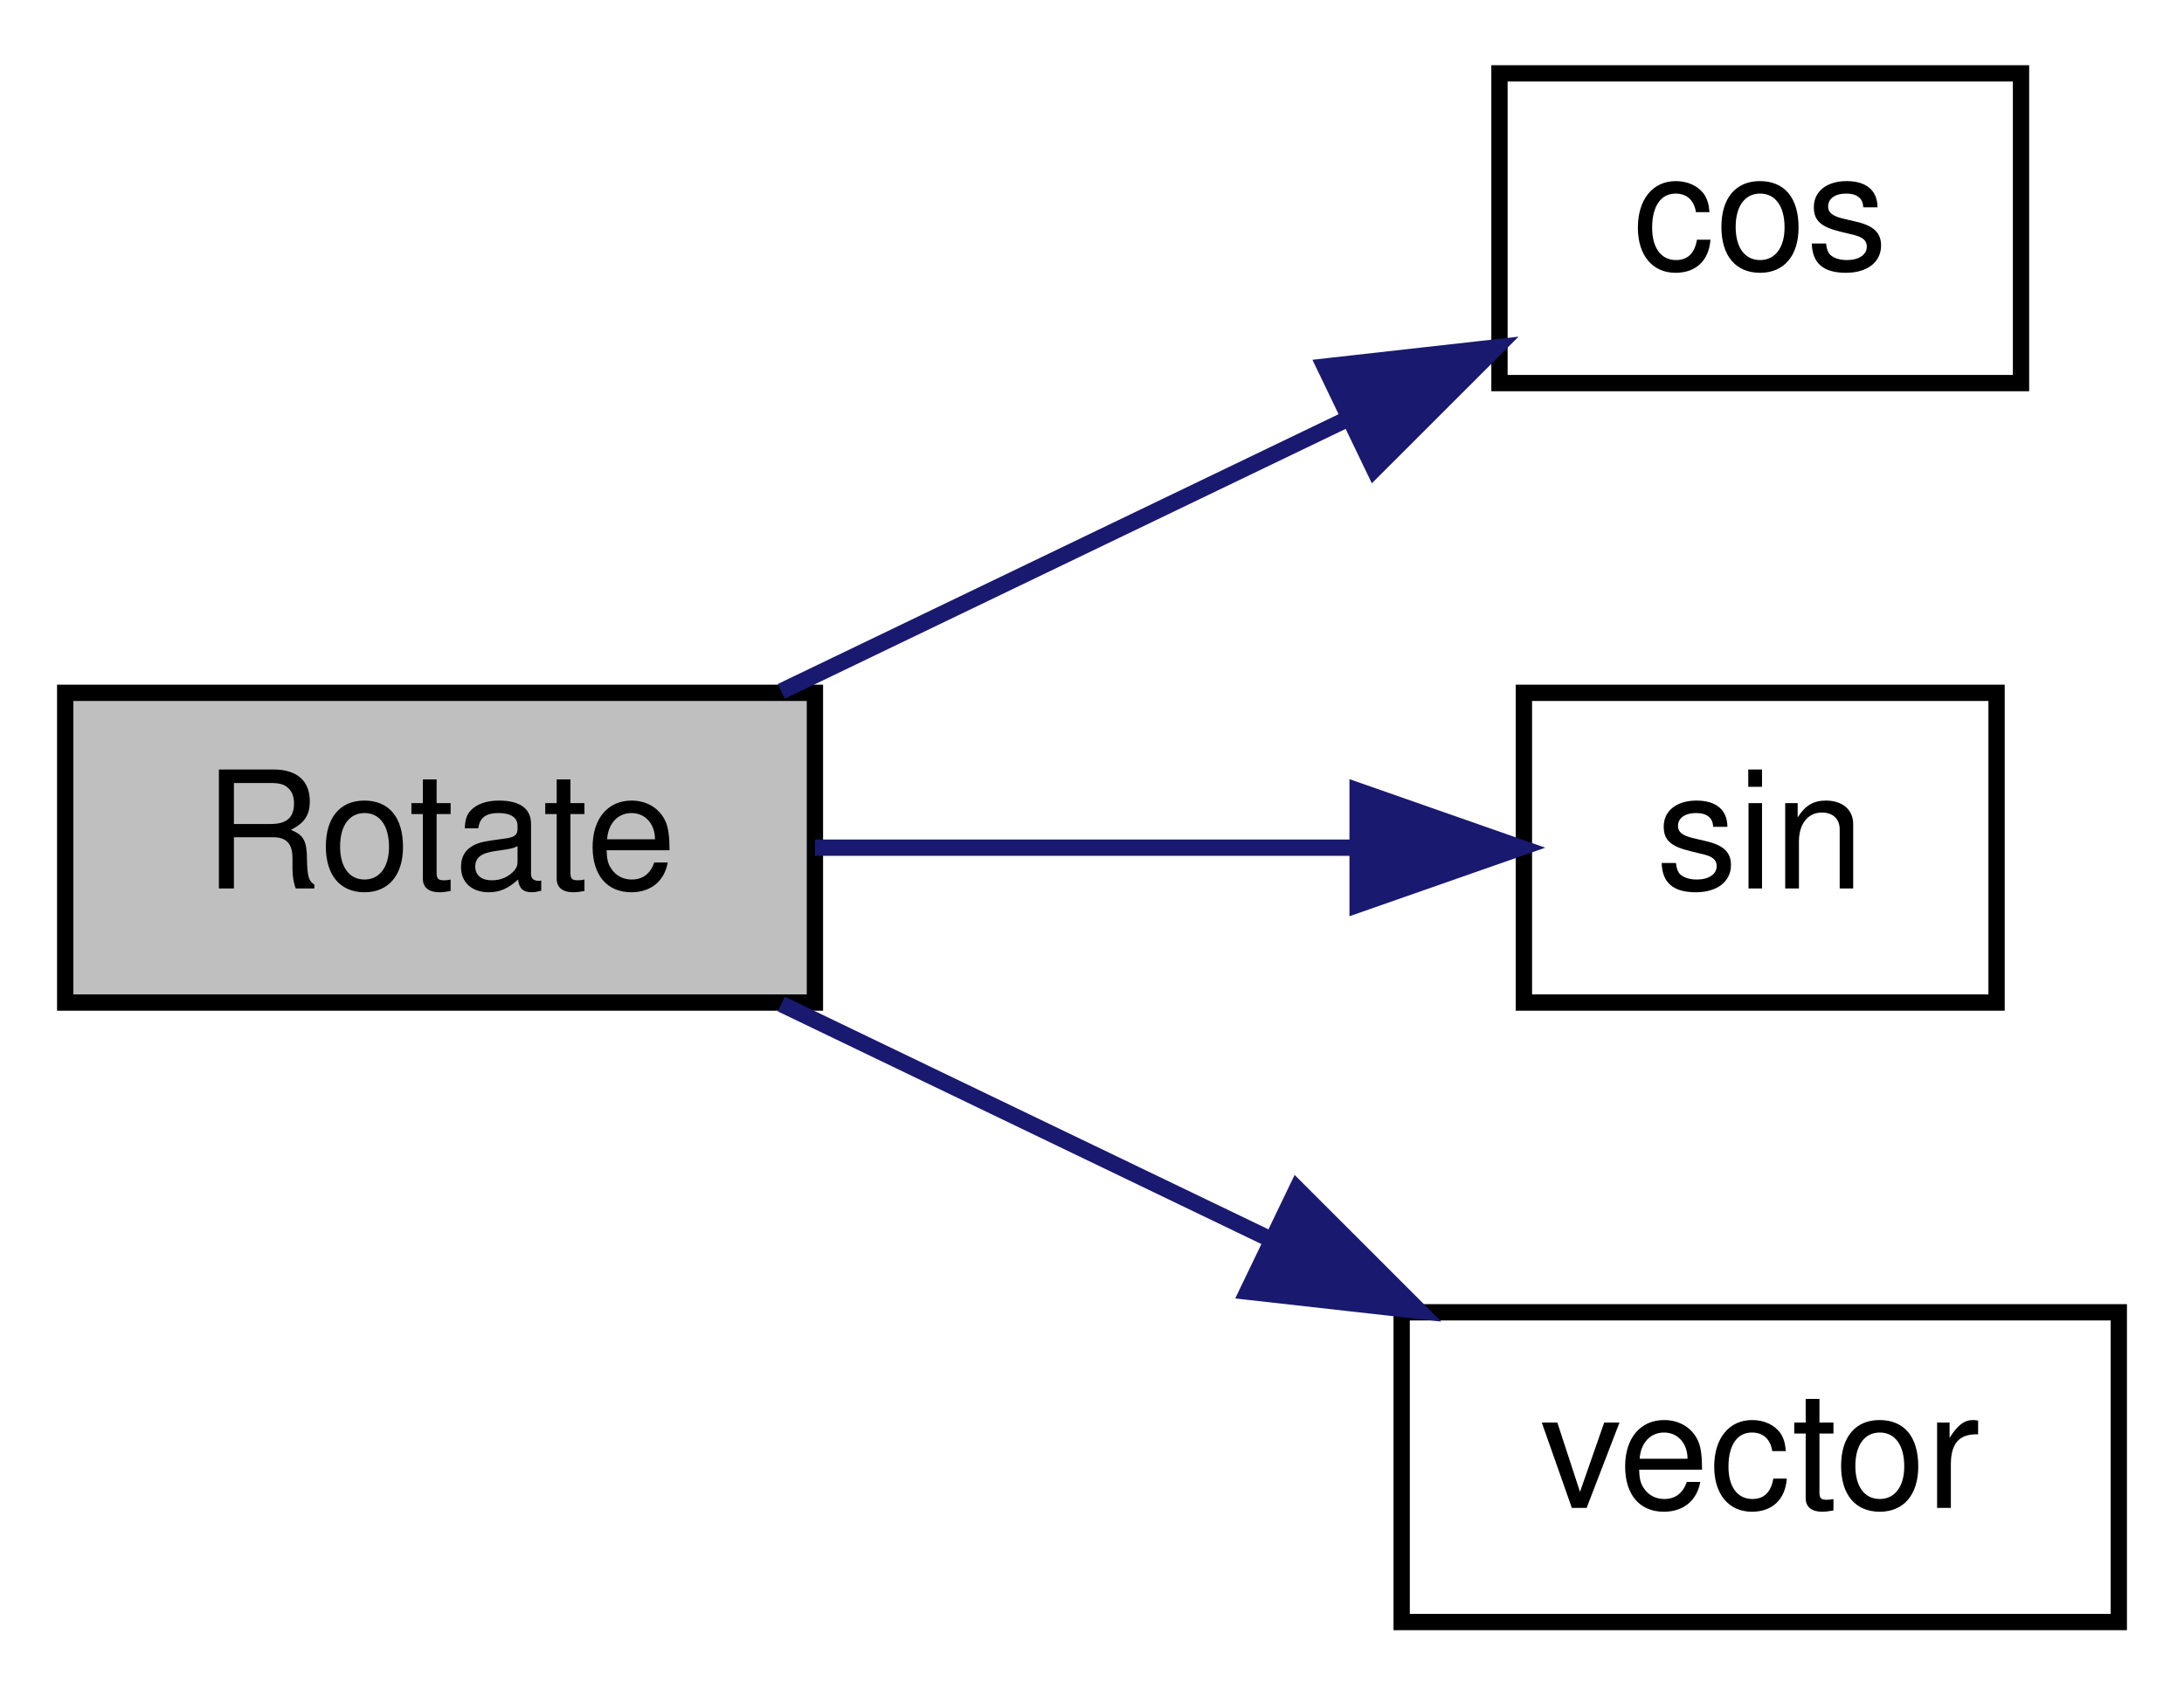
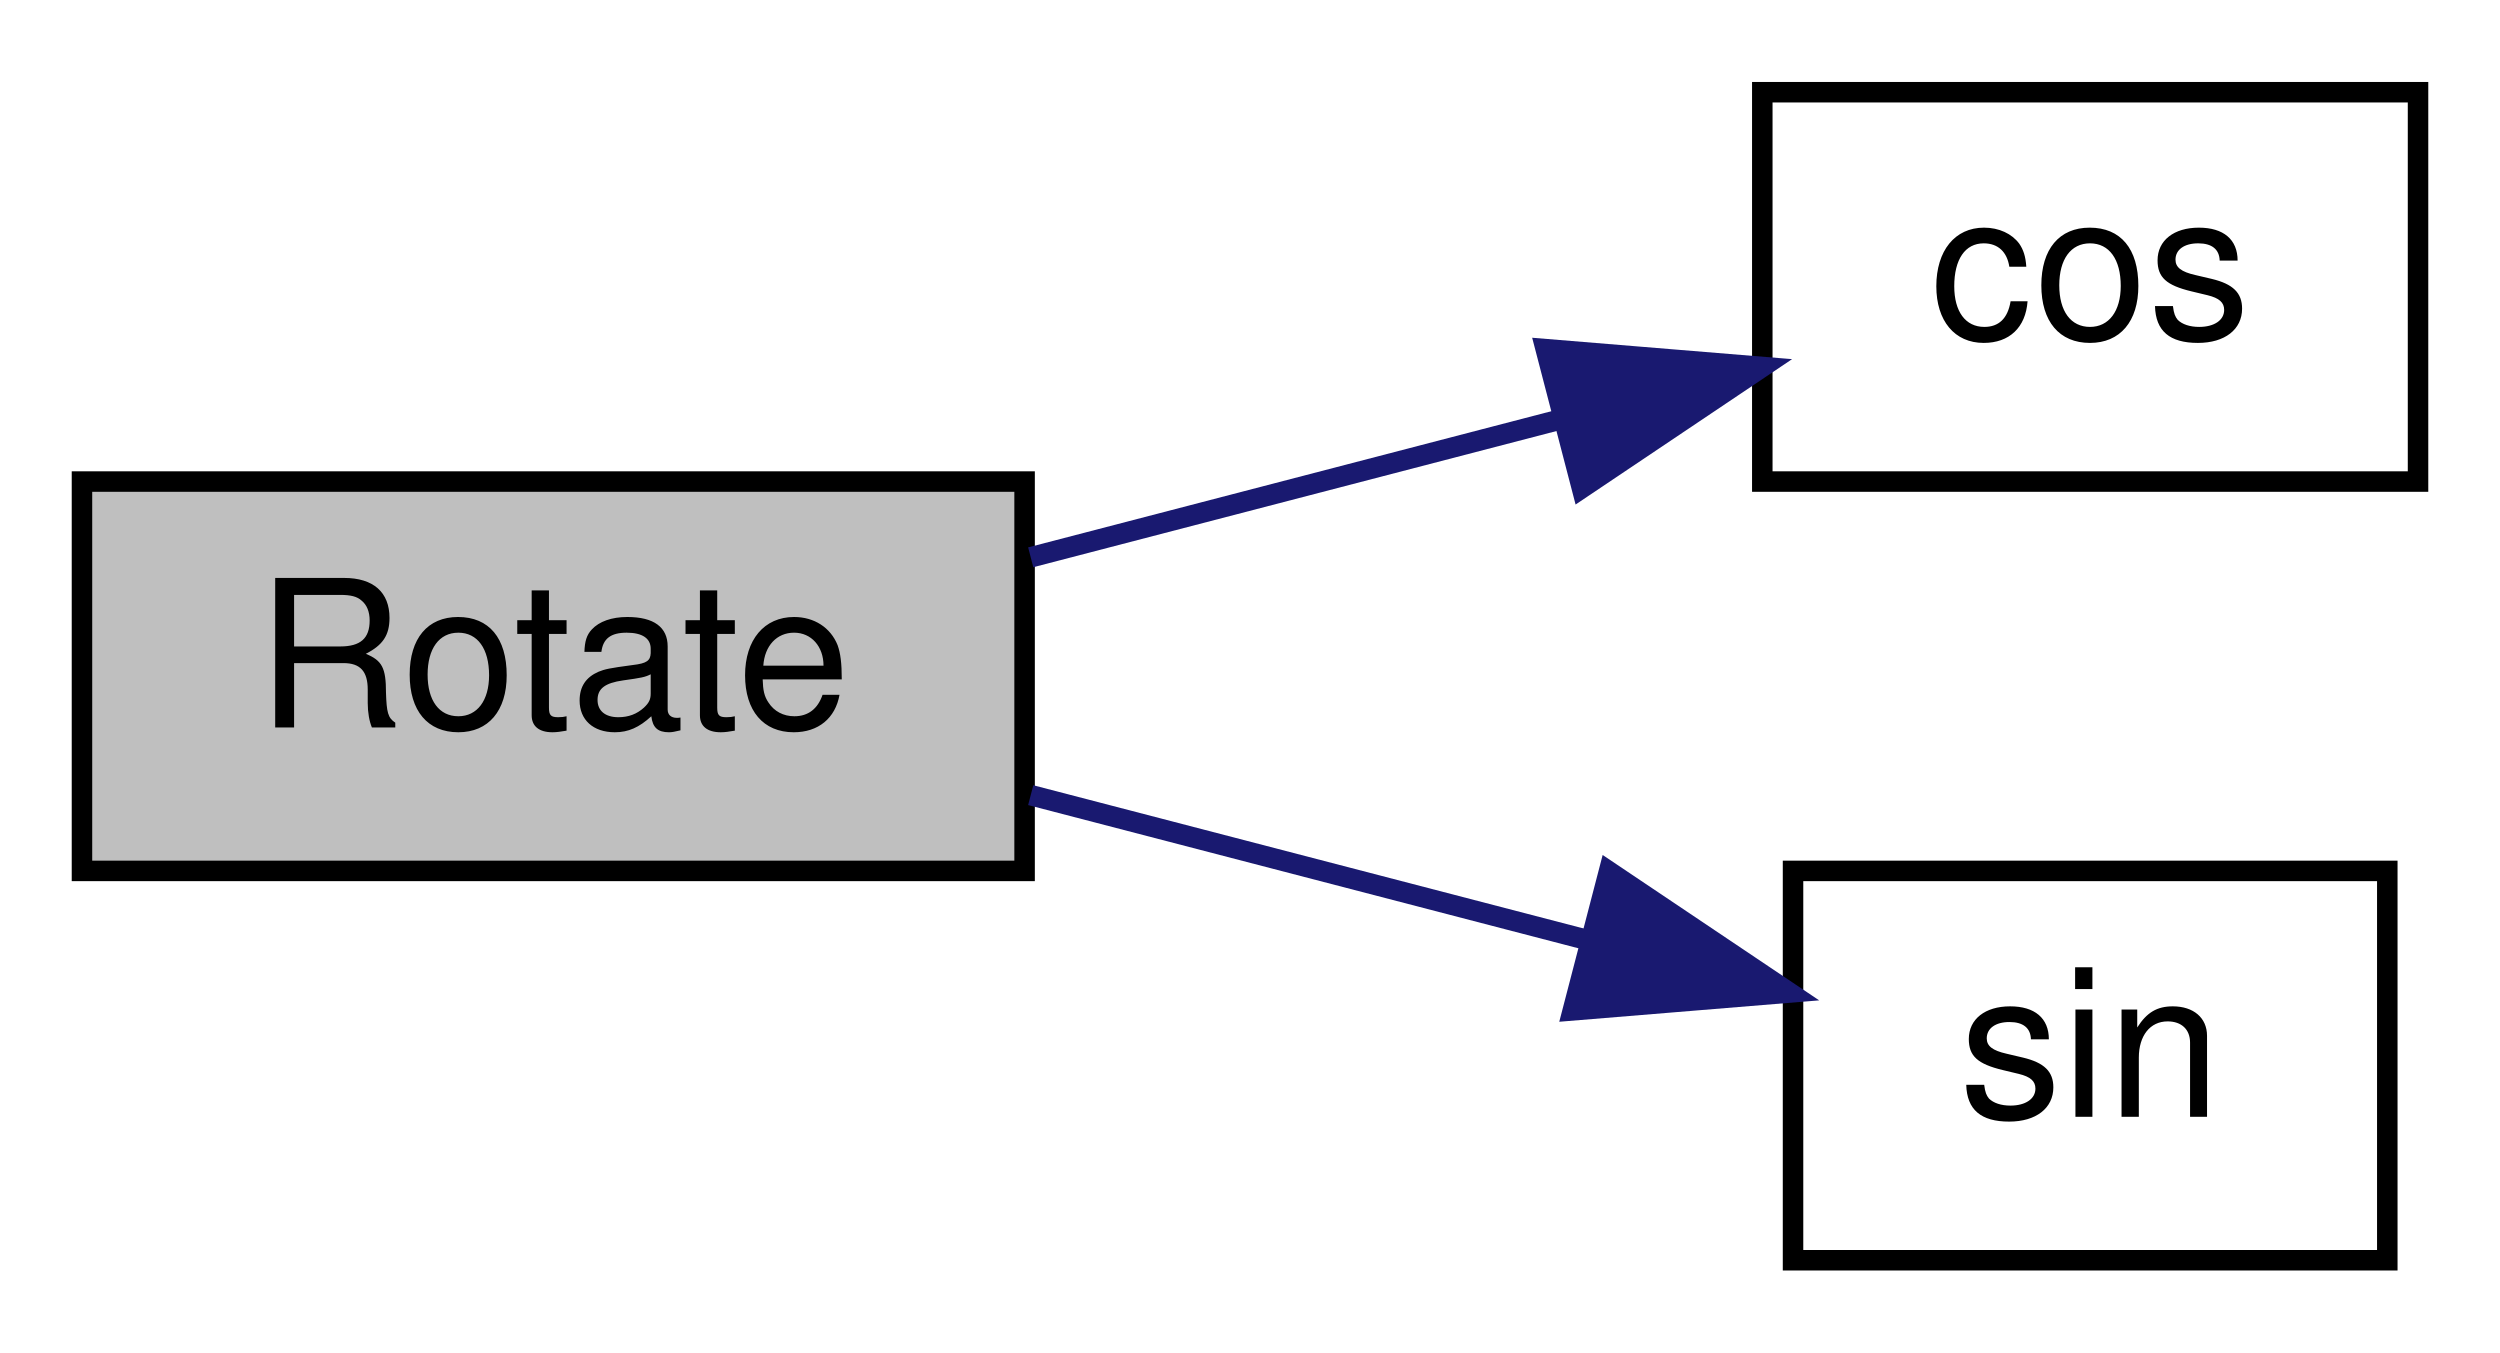
- <svg xmlns="http://www.w3.org/2000/svg" xmlns:xlink="http://www.w3.org/1999/xlink" width="134pt" height="104pt" viewBox="0.00 0.00 134.00 104.00">
-   <g id="graph0" class="graph" transform="scale(1 1) rotate(0) translate(4 100)">
+ <svg xmlns="http://www.w3.org/2000/svg" xmlns:xlink="http://www.w3.org/1999/xlink" width="122pt" height="66pt" viewBox="0.00 0.00 122.00 66.00">
+   <g id="graph0" class="graph" transform="scale(1 1) rotate(0) translate(4 62)">
    <g id="node1" class="node">
-       <polygon fill="#bfbfbf" stroke="black" points="0,-38.5 0,-57.5 46,-57.5 46,-38.5 0,-38.5" />
-       <text text-anchor="middle" x="23" y="-45.5" font-family="Helvetica,sans-Serif" font-size="10.00">Rotate</text>
+       <polygon fill="#bfbfbf" stroke="black" points="0,-19.5 0,-38.5 46,-38.5 46,-19.5 0,-19.5" />
+       <text text-anchor="middle" x="23" y="-26.5" font-family="Helvetica,sans-Serif" font-size="10.00">Rotate</text>
    </g>
    <g id="node2" class="node">
      <g id="a_node2">
        <a xlink:href="../../d8/de2/menudefs_8qc.html#a5b48ade84c6b8b9ccb89e94c5d95ae88" target="_top" xlink:title="cos">
-           <polygon fill="none" stroke="black" points="88,-76.5 88,-95.5 120,-95.5 120,-76.5 88,-76.5" />
-           <text text-anchor="middle" x="104" y="-83.5" font-family="Helvetica,sans-Serif" font-size="10.00">cos</text>
+           <polygon fill="none" stroke="black" points="82,-38.5 82,-57.5 114,-57.5 114,-38.5 82,-38.5" />
+           <text text-anchor="middle" x="98" y="-45.5" font-family="Helvetica,sans-Serif" font-size="10.00">cos</text>
        </a>
      </g>
    </g>
    <g id="edge1" class="edge">
-       <path fill="none" stroke="midnightblue" d="M43.935,-57.589C54.47,-62.657 67.49,-68.919 78.622,-74.274" />
-       <polygon fill="midnightblue" stroke="midnightblue" points="77.28,-77.512 87.809,-78.693 80.314,-71.204 77.28,-77.512" />
+       <path fill="none" stroke="midnightblue" d="M46.299,-34.804C54.436,-36.922 63.688,-39.33 72.042,-41.504" />
+       <polygon fill="midnightblue" stroke="midnightblue" points="71.431,-44.962 81.99,-44.093 73.195,-38.187 71.431,-44.962" />
    </g>
    <g id="node3" class="node">
      <g id="a_node3">
        <a xlink:href="../../d8/de2/menudefs_8qc.html#aaabd4c5f172530d93a3b9c30a9e21b88" target="_top" xlink:title="sin">
-           <polygon fill="none" stroke="black" points="89.5,-38.5 89.5,-57.5 118.5,-57.5 118.5,-38.5 89.5,-38.5" />
-           <text text-anchor="middle" x="104" y="-45.5" font-family="Helvetica,sans-Serif" font-size="10.00">sin</text>
+           <polygon fill="none" stroke="black" points="83.5,-0.5 83.5,-19.5 112.5,-19.5 112.5,-0.5 83.5,-0.5" />
+           <text text-anchor="middle" x="98" y="-7.5" font-family="Helvetica,sans-Serif" font-size="10.00">sin</text>
        </a>
      </g>
    </g>
    <g id="edge2" class="edge">
-       <path fill="none" stroke="midnightblue" d="M46.006,-48C56.307,-48 68.597,-48 79.123,-48" />
-       <polygon fill="midnightblue" stroke="midnightblue" points="79.296,-51.5 89.296,-48 79.296,-44.5 79.296,-51.5" />
-     </g>
-     <g id="node4" class="node">
-       <g id="a_node4">
-         <a xlink:href="../../d4/d0c/csprogsdefs_8qc.html#a4f0b78b1785821ba47129edb68e70f9e" target="_top" xlink:title="vector">
-           <polygon fill="none" stroke="black" points="82,-0.5 82,-19.5 126,-19.5 126,-0.5 82,-0.5" />
-           <text text-anchor="middle" x="104" y="-7.5" font-family="Helvetica,sans-Serif" font-size="10.00">vector</text>
-         </a>
-       </g>
-     </g>
-     <g id="edge3" class="edge">
-       <path fill="none" stroke="midnightblue" d="M43.935,-38.411C53.011,-34.046 63.929,-28.794 73.897,-23.999" />
-       <polygon fill="midnightblue" stroke="midnightblue" points="75.577,-27.075 83.071,-19.586 72.543,-20.767 75.577,-27.075" />
+       <path fill="none" stroke="midnightblue" d="M46.299,-23.196C54.884,-20.962 64.711,-18.404 73.414,-16.139" />
+       <polygon fill="midnightblue" stroke="midnightblue" points="74.516,-19.469 83.312,-13.563 72.753,-12.694 74.516,-19.469" />
    </g>
  </g>
</svg>
